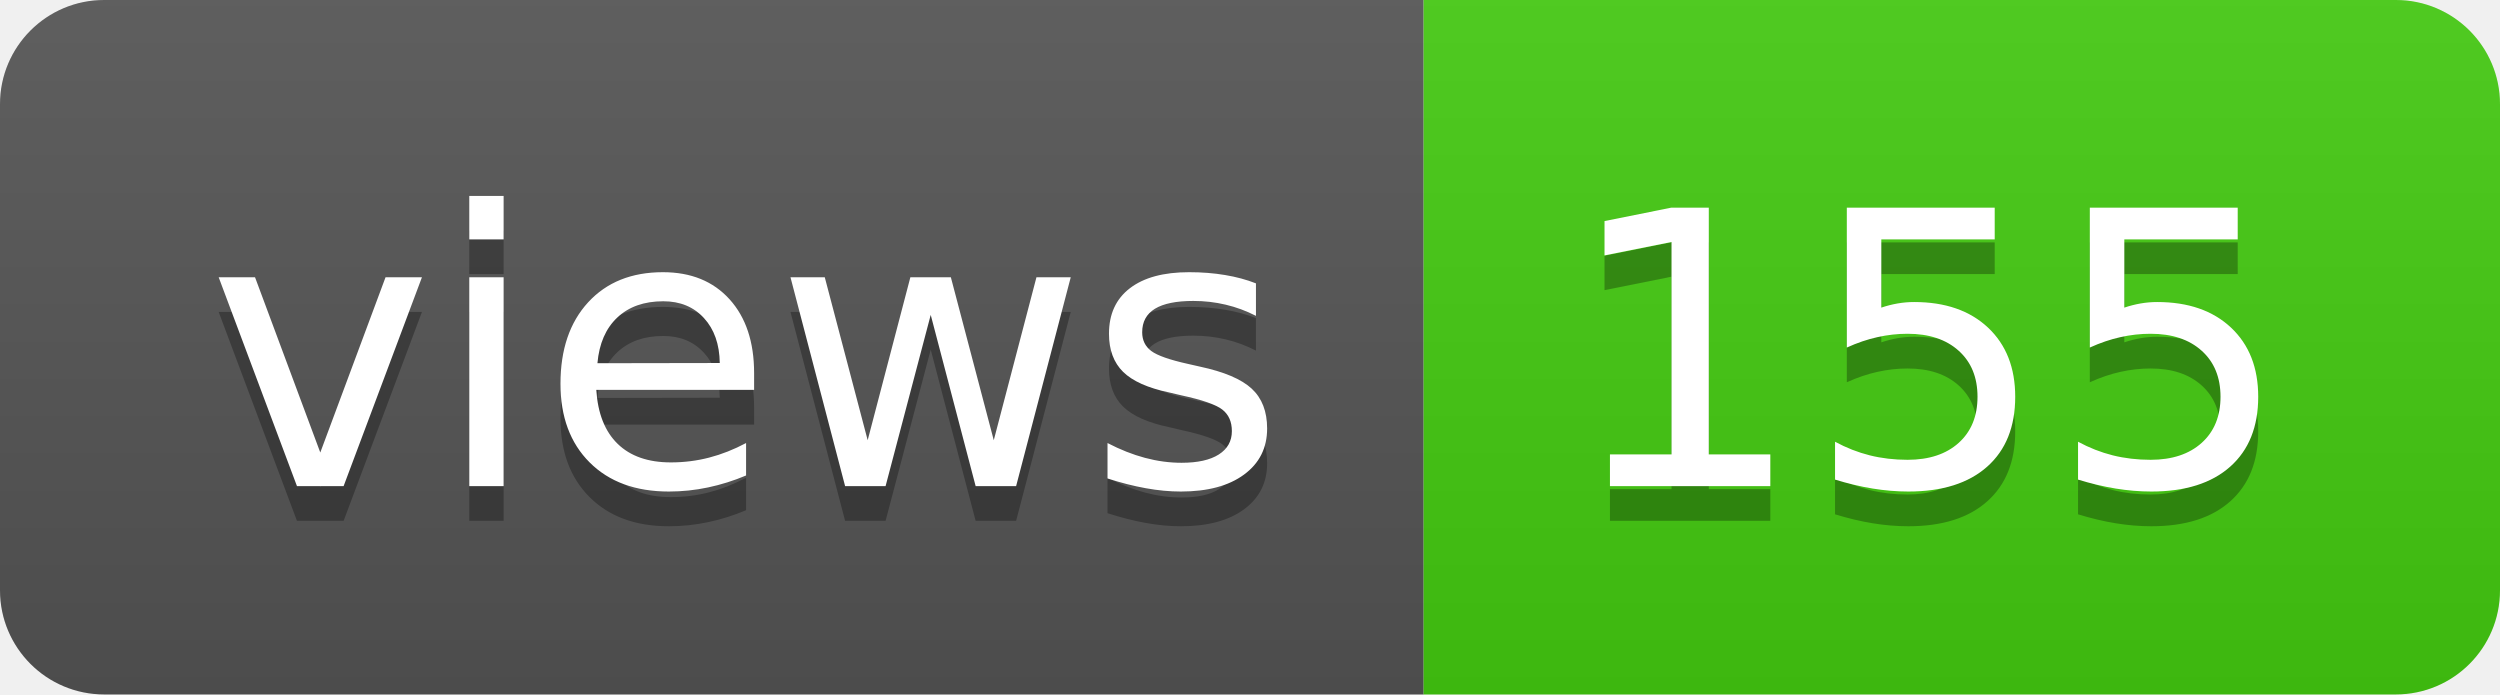
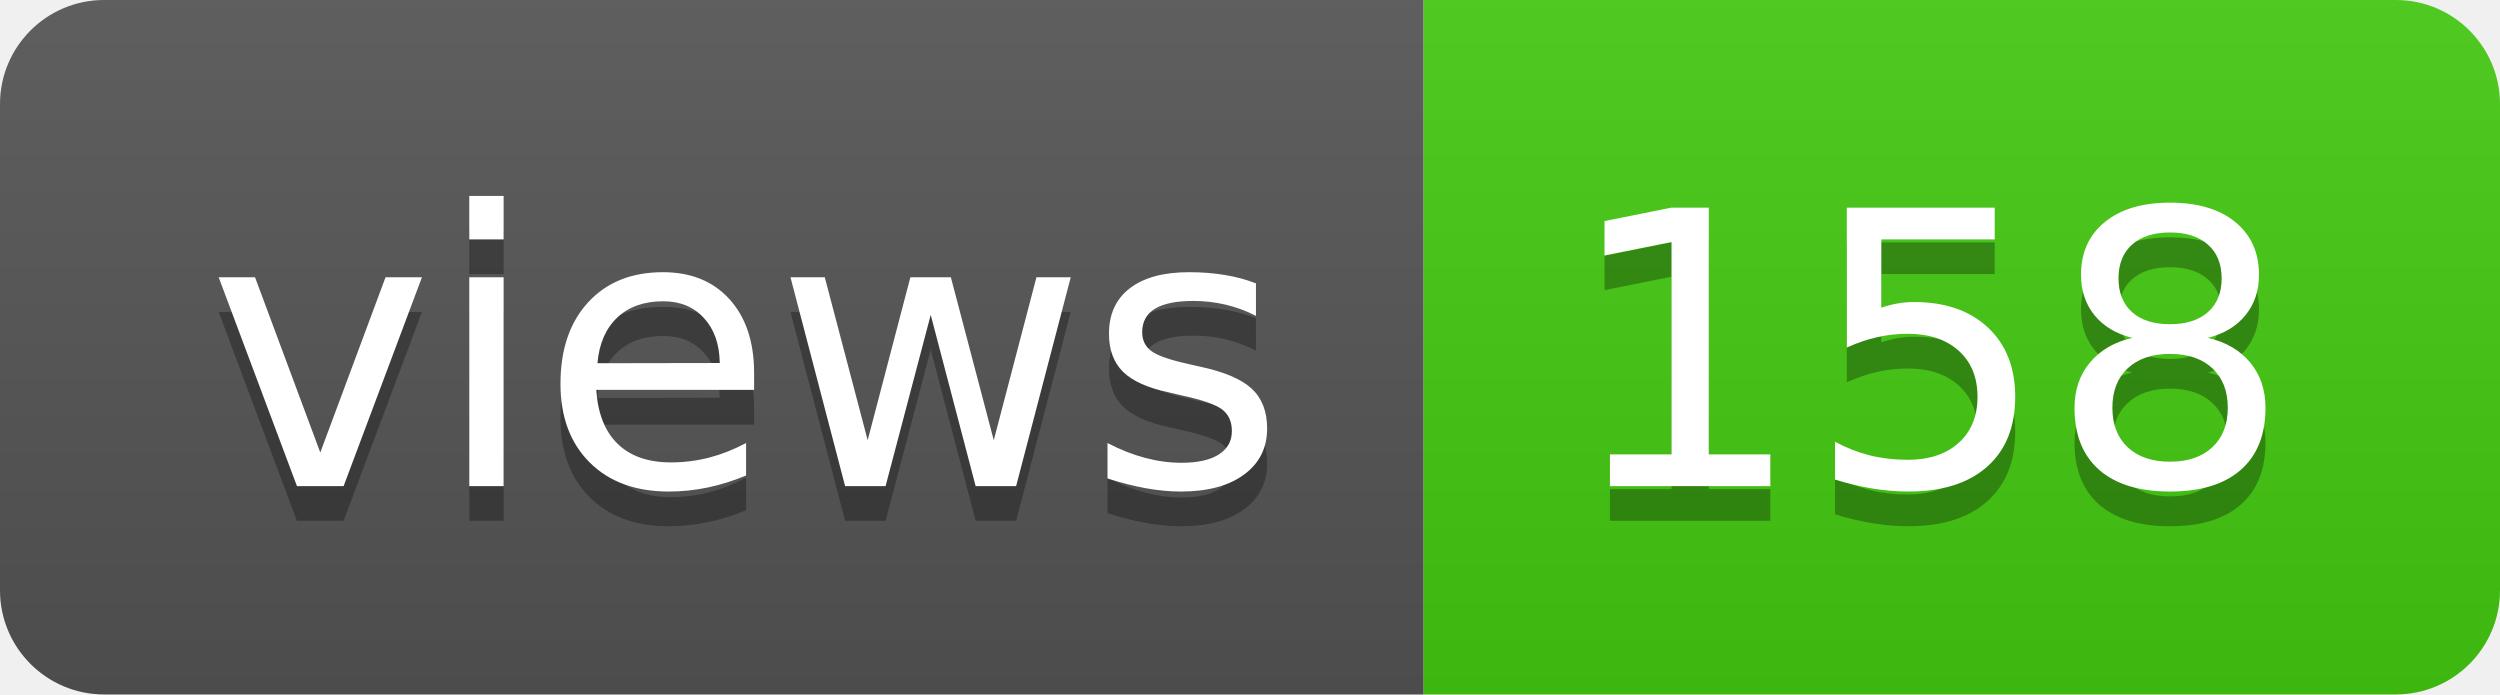
- <svg xmlns="http://www.w3.org/2000/svg" width="72" height="20" role="img" aria-label="views: 155">
+ <svg xmlns="http://www.w3.org/2000/svg" width="72" height="20" role="img" aria-label="views: 158">
  <linearGradient id="s" x2="0" y2="100%">
    <stop offset="0" stop-color="#bbb" stop-opacity=".1" />
    <stop offset="1" stop-opacity=".1" />
  </linearGradient>
  <clipPath id="r">
    <rect width="72" height="20" rx="3" fill="#fff" />
  </clipPath>
  <g clip-path="url(#r)">
    <rect width="41" height="20" fill="#555" />
    <rect x="41" width="31" height="20" fill="#4c1" />
    <rect width="72" height="20" fill="url(#s)" />
  </g>
  <g fill="#fff" text-anchor="middle" font-family="Verdana,Geneva,DejaVu Sans,sans-serif" text-rendering="geometricPrecision" font-size="110">
    <text aria-hidden="true" x="215" y="150" fill="#010101" fill-opacity=".3" transform="scale(.1)" textLength="310">views</text>
    <text x="215" y="140" transform="scale(.1)" fill="#fff" textLength="310">views</text>
-     <text aria-hidden="true" x="555" y="150" fill="#010101" fill-opacity=".3" transform="scale(.1)" textLength="210">155</text>
-     <text x="555" y="140" transform="scale(.1)" fill="#fff" textLength="210">155</text>
+     <text aria-hidden="true" x="555" y="150" fill="#010101" fill-opacity=".3" transform="scale(.1)" textLength="210">158</text>
+     <text x="555" y="140" transform="scale(.1)" fill="#fff" textLength="210">158</text>
  </g>
</svg>
